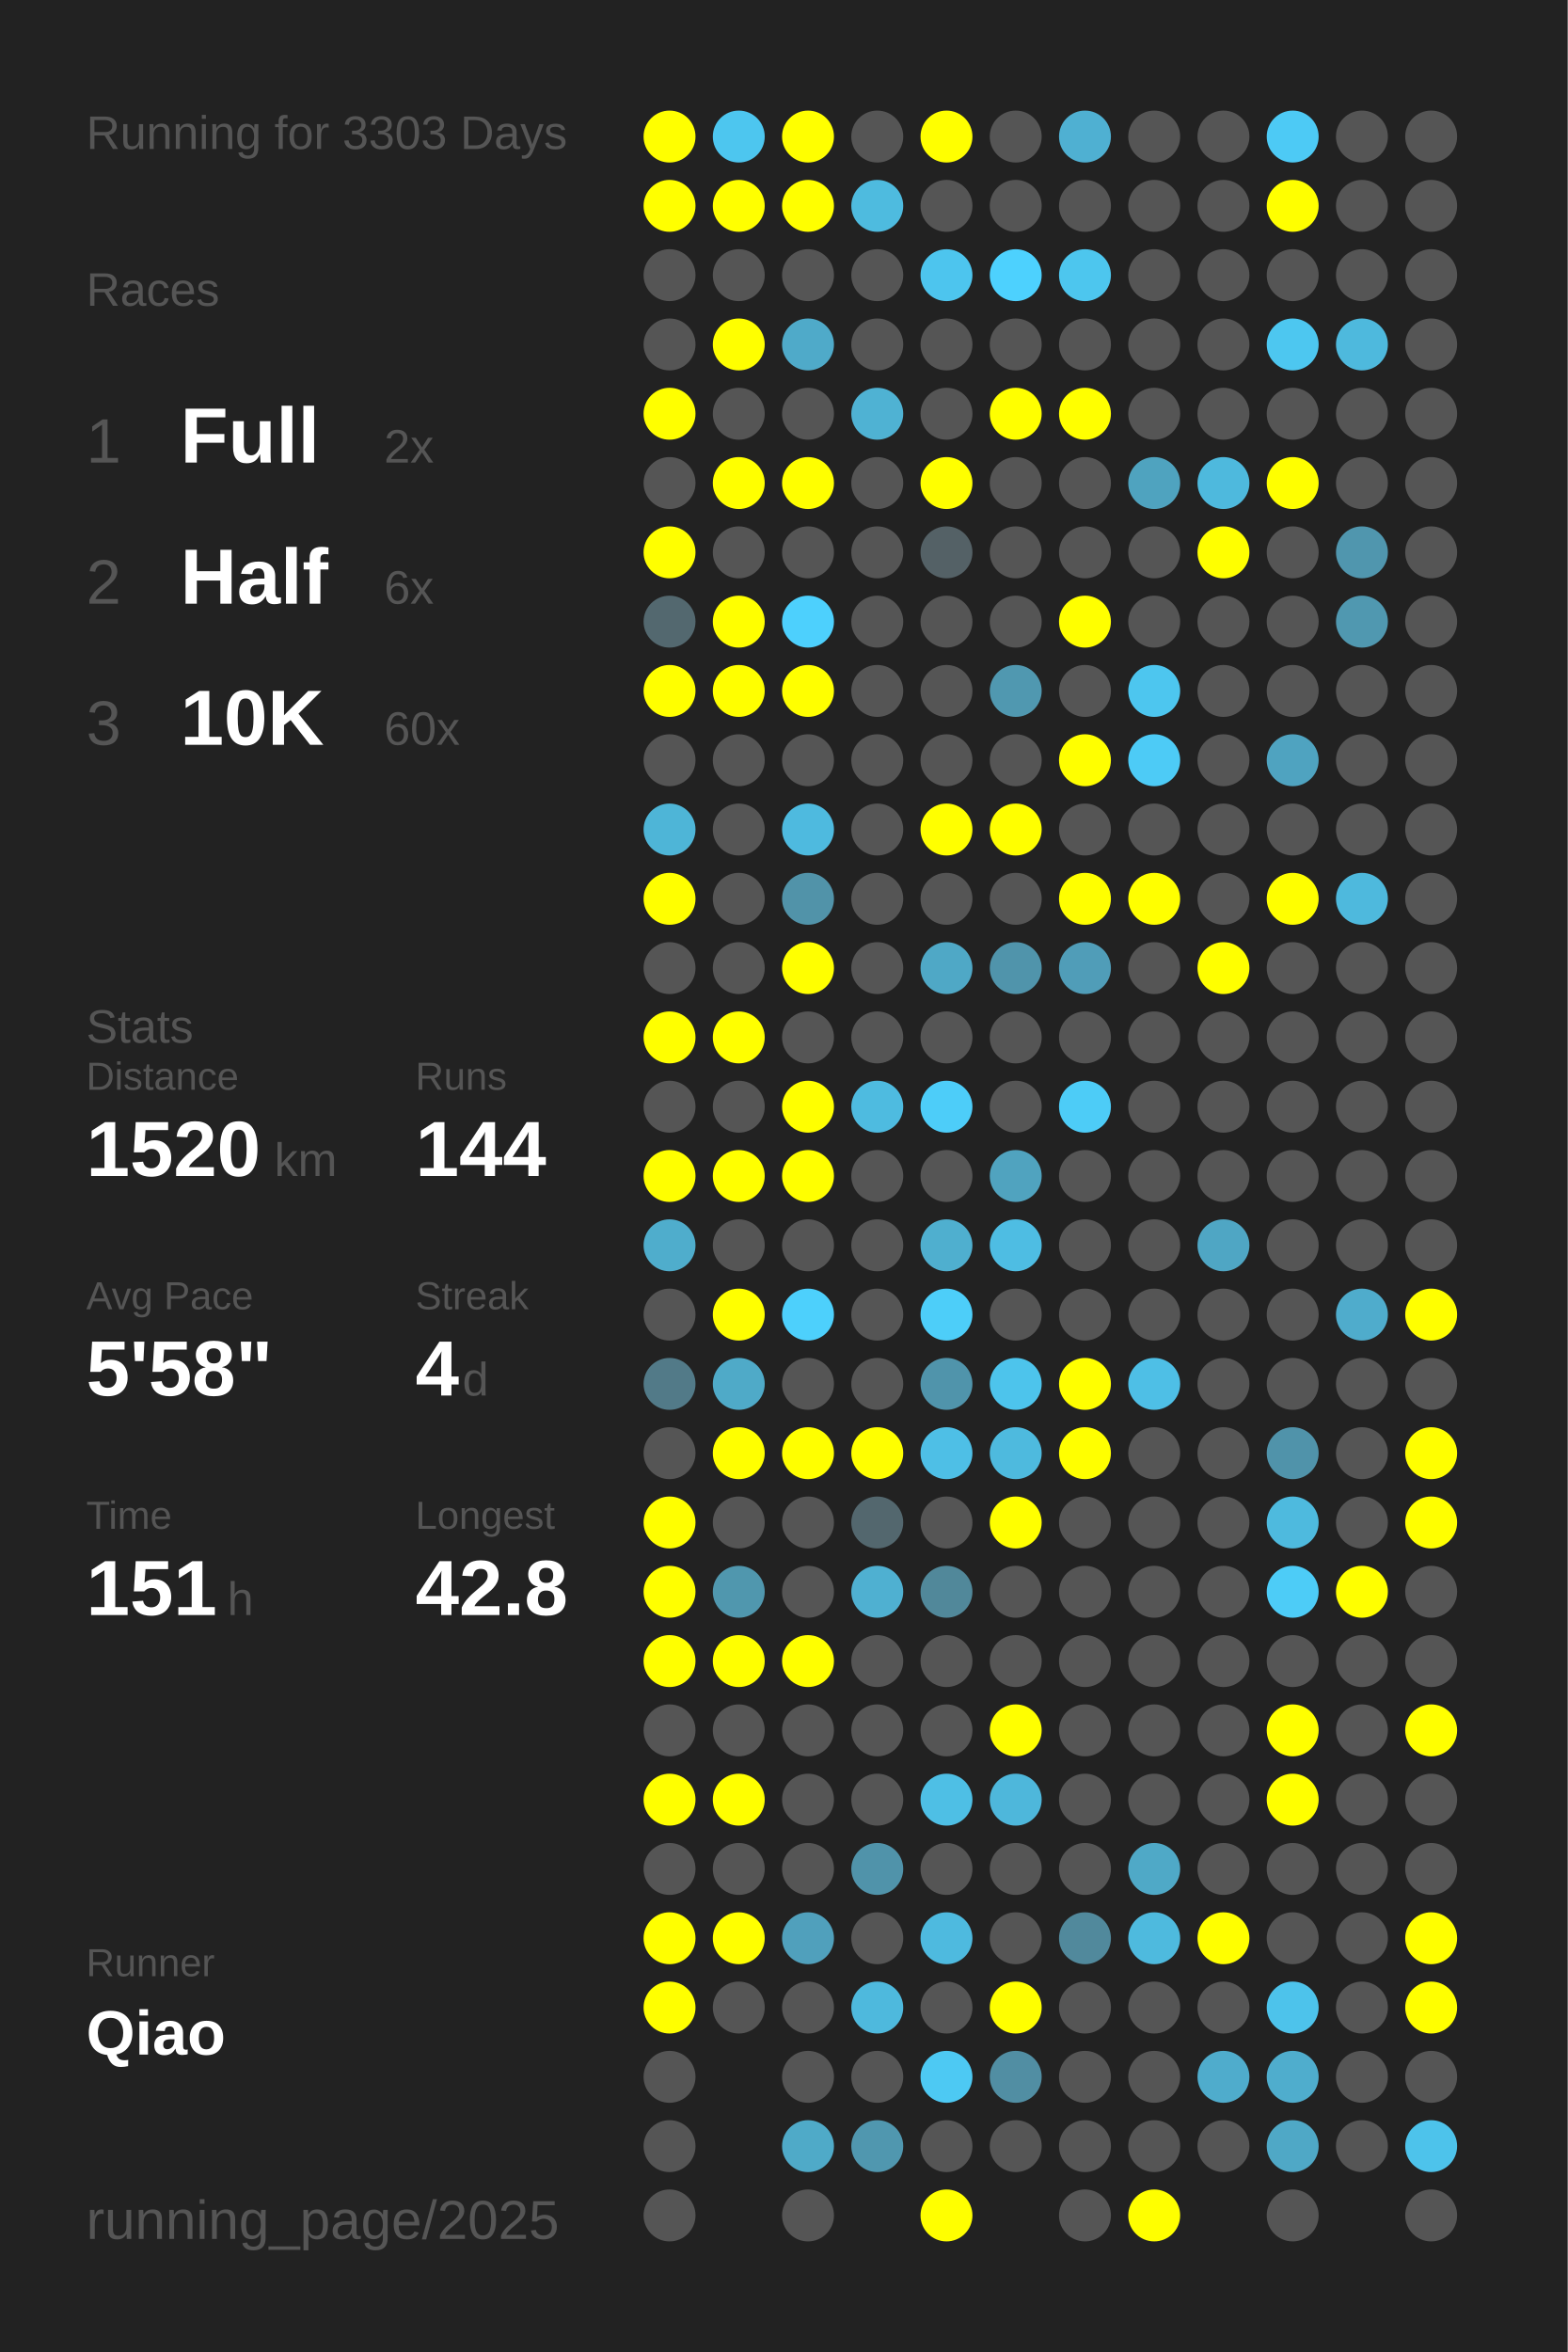
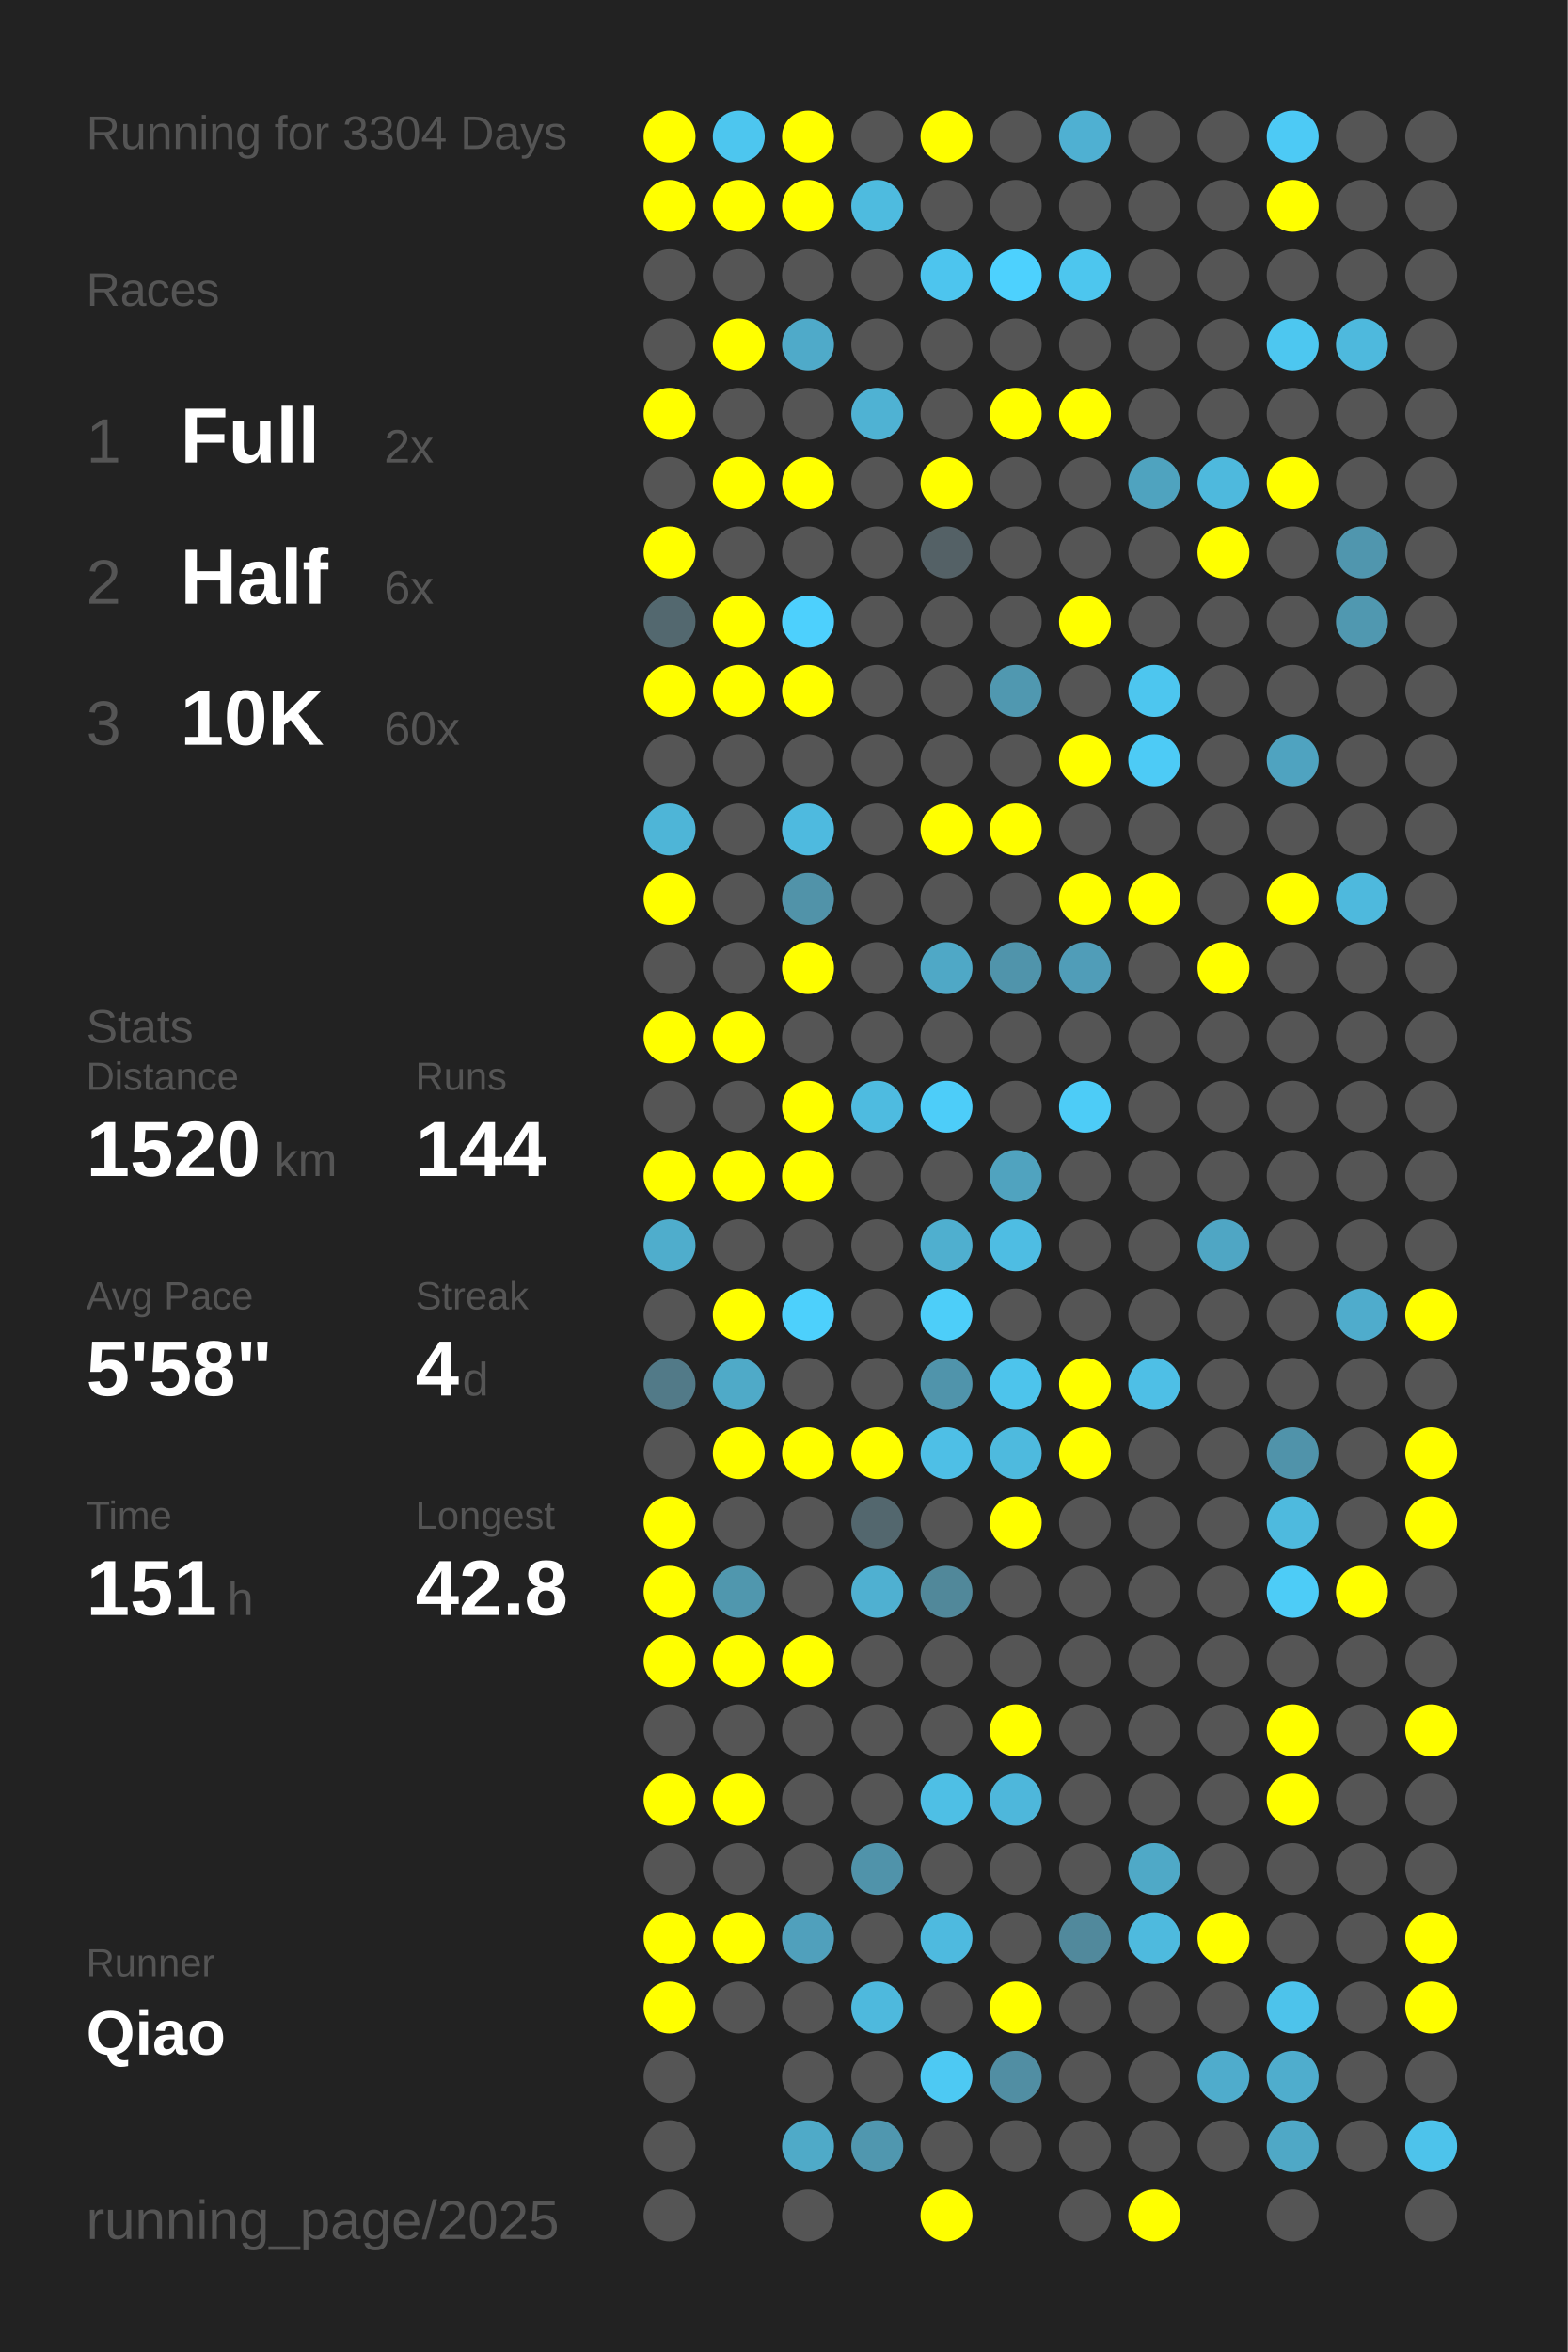
<svg xmlns="http://www.w3.org/2000/svg" baseProfile="full" height="300mm" version="1.1" viewBox="0,0,200,300" width="200mm">
  <defs />
  <rect fill="#222222" height="300" width="200" x="0" y="0" />
-   <text fill="#555555" style="font-size:6px; font-family:Arial;" x="11" y="19">Running for 3303 Days</text>
+   <text fill="#555555" style="font-size:6px; font-family:Arial;" x="11" y="19">Running for 3304 Days</text>
  <text fill="#555555" style="font-size:6px; font-family:Arial;" x="11" y="39">Races</text>
  <text fill="#555555" style="font-size:8px; font-family:Arial;" x="11" y="59">1</text>
  <text fill="#FFFFFF" style="font-size:10px; font-family:Arial; font-weight:bold;" x="23" y="59">Full</text>
  <text fill="#555555" style="font-size:6px; font-family:Arial;" x="49" y="59">2x</text>
  <text fill="#555555" style="font-size:8px; font-family:Arial;" x="11" y="77">2</text>
  <text fill="#FFFFFF" style="font-size:10px; font-family:Arial; font-weight:bold;" x="23" y="77">Half</text>
  <text fill="#555555" style="font-size:6px; font-family:Arial;" x="49" y="77">6x</text>
  <text fill="#555555" style="font-size:8px; font-family:Arial;" x="11" y="95">3</text>
  <text fill="#FFFFFF" style="font-size:10px; font-family:Arial; font-weight:bold;" x="23" y="95">10K</text>
  <text fill="#555555" style="font-size:6px; font-family:Arial;" x="49" y="95">60x</text>
  <text fill="#555555" style="font-size:6px; font-family:Arial;" x="11" y="133">Stats</text>
  <text fill="#555555" style="font-size:5px; font-family:Arial;" x="11" y="139">Distance</text>
  <text fill="#FFFFFF" style="font-size:10px; font-family:Arial; font-weight:bold;" x="11" y="150">1520</text>
  <text fill="#555555" style="font-size:6px; font-family:Arial;" x="35" y="150">km</text>
  <text fill="#555555" style="font-size:5px; font-family:Arial;" x="53" y="139">Runs</text>
  <text fill="#FFFFFF" style="font-size:10px; font-family:Arial; font-weight:bold;" x="53" y="150">144</text>
  <text fill="#555555" style="font-size:5px; font-family:Arial;" x="11" y="167">Avg Pace</text>
  <text fill="#FFFFFF" style="font-size:10px; font-family:Arial; font-weight:bold;" x="11" y="178">5'58"</text>
  <text fill="#555555" style="font-size:5px; font-family:Arial;" x="53" y="167">Streak</text>
  <text fill="#FFFFFF" style="font-size:10px; font-family:Arial; font-weight:bold;" x="53" y="178">4</text>
  <text fill="#555555" style="font-size:6px; font-family:Arial;" x="59" y="178">d</text>
  <text fill="#555555" style="font-size:5px; font-family:Arial;" x="11" y="195">Time</text>
  <text fill="#FFFFFF" style="font-size:10px; font-family:Arial; font-weight:bold;" x="11" y="206">151</text>
  <text fill="#555555" style="font-size:6px; font-family:Arial;" x="29" y="206">h</text>
  <text fill="#555555" style="font-size:5px; font-family:Arial;" x="53" y="195">Longest</text>
  <text fill="#FFFFFF" style="font-size:10px; font-family:Arial; font-weight:bold;" x="53" y="206">42.8</text>
  <text fill="#555555" style="font-size:5px; font-family:Arial;" x="11" y="252.065">Runner</text>
  <text fill="#FFFFFF" style="font-size:8px; font-family:Arial; font-weight:bold;" x="11" y="262.065">Qiao</text>
  <text fill="#555555" style="font-size:7px; font-family:Arial;" x="11" y="285.581">running_page/2025</text>
  <circle cx="85.417" cy="17.419" fill="#FFFF00" r="3.312" />
  <circle cx="85.417" cy="26.258" fill="#FFFF00" r="3.312" />
  <circle cx="85.417" cy="35.097" fill="#555555" r="3.312" />
  <circle cx="85.417" cy="43.935" fill="#555555" r="3.312" />
  <circle cx="85.417" cy="52.774" fill="#FFFF00" r="3.312" />
  <circle cx="85.417" cy="61.613" fill="#555555" r="3.312" />
  <circle cx="85.417" cy="70.452" fill="#FFFF00" r="3.312" />
  <circle cx="85.417" cy="79.29" fill="#53686f" r="3.312" />
  <circle cx="85.417" cy="88.129" fill="#FFFF00" r="3.312" />
  <circle cx="85.417" cy="96.968" fill="#555555" r="3.312" />
  <circle cx="85.417" cy="105.806" fill="#4eb5d7" r="3.312" />
  <circle cx="85.417" cy="114.645" fill="#FFFF00" r="3.312" />
  <circle cx="85.417" cy="123.484" fill="#555555" r="3.312" />
  <circle cx="85.417" cy="132.323" fill="#FFFF00" r="3.312" />
  <circle cx="85.417" cy="141.161" fill="#555555" r="3.312" />
  <circle cx="85.417" cy="150" fill="#FFFF00" r="3.312" />
  <circle cx="85.417" cy="158.839" fill="#4fadcc" r="3.312" />
  <circle cx="85.417" cy="167.677" fill="#555555" r="3.312" />
  <circle cx="85.417" cy="176.516" fill="#527a88" r="3.312" />
  <circle cx="85.417" cy="185.355" fill="#555555" r="3.312" />
  <circle cx="85.417" cy="194.194" fill="#FFFF00" r="3.312" />
  <circle cx="85.417" cy="203.032" fill="#FFFF00" r="3.312" />
  <circle cx="85.417" cy="211.871" fill="#FFFF00" r="3.312" />
  <circle cx="85.417" cy="220.71" fill="#555555" r="3.312" />
  <circle cx="85.417" cy="229.548" fill="#FFFF00" r="3.312" />
  <circle cx="85.417" cy="238.387" fill="#555555" r="3.312" />
  <circle cx="85.417" cy="247.226" fill="#FFFF00" r="3.312" />
  <circle cx="85.417" cy="256.065" fill="#FFFF00" r="3.312" />
  <circle cx="85.417" cy="264.903" fill="#555555" r="3.312" />
  <circle cx="85.417" cy="273.742" fill="#555555" r="3.312" />
  <circle cx="85.417" cy="282.581" fill="#555555" r="3.312" />
  <circle cx="94.25" cy="17.419" fill="#4dc6ef" r="3.312" />
  <circle cx="94.25" cy="26.258" fill="#FFFF00" r="3.312" />
  <circle cx="94.25" cy="35.097" fill="#555555" r="3.312" />
  <circle cx="94.25" cy="43.935" fill="#FFFF00" r="3.312" />
  <circle cx="94.25" cy="52.774" fill="#555555" r="3.312" />
  <circle cx="94.25" cy="61.613" fill="#FFFF00" r="3.312" />
  <circle cx="94.25" cy="70.452" fill="#555555" r="3.312" />
  <circle cx="94.25" cy="79.29" fill="#FFFF00" r="3.312" />
  <circle cx="94.25" cy="88.129" fill="#FFFF00" r="3.312" />
  <circle cx="94.25" cy="96.968" fill="#555555" r="3.312" />
  <circle cx="94.25" cy="105.806" fill="#555555" r="3.312" />
  <circle cx="94.25" cy="114.645" fill="#555555" r="3.312" />
  <circle cx="94.25" cy="123.484" fill="#555555" r="3.312" />
  <circle cx="94.25" cy="132.323" fill="#FFFF00" r="3.312" />
  <circle cx="94.25" cy="141.161" fill="#555555" r="3.312" />
  <circle cx="94.25" cy="150" fill="#FFFF00" r="3.312" />
  <circle cx="94.25" cy="158.839" fill="#555555" r="3.312" />
  <circle cx="94.25" cy="167.677" fill="#FFFF00" r="3.312" />
  <circle cx="94.25" cy="176.516" fill="#4faac8" r="3.312" />
  <circle cx="94.25" cy="185.355" fill="#FFFF00" r="3.312" />
  <circle cx="94.25" cy="194.194" fill="#555555" r="3.312" />
  <circle cx="94.25" cy="203.032" fill="#5097ae" r="3.312" />
  <circle cx="94.25" cy="211.871" fill="#FFFF00" r="3.312" />
  <circle cx="94.25" cy="220.71" fill="#555555" r="3.312" />
  <circle cx="94.25" cy="229.548" fill="#FFFF00" r="3.312" />
  <circle cx="94.25" cy="238.387" fill="#555555" r="3.312" />
  <circle cx="94.25" cy="247.226" fill="#FFFF00" r="3.312" />
  <circle cx="94.25" cy="256.065" fill="#555555" r="3.312" />
  <circle cx="103.083" cy="17.419" fill="#FFFF00" r="3.312" />
  <circle cx="103.083" cy="26.258" fill="#FFFF00" r="3.312" />
  <circle cx="103.083" cy="35.097" fill="#555555" r="3.312" />
  <circle cx="103.083" cy="43.935" fill="#4faac9" r="3.312" />
  <circle cx="103.083" cy="52.774" fill="#555555" r="3.312" />
  <circle cx="103.083" cy="61.613" fill="#FFFF00" r="3.312" />
  <circle cx="103.083" cy="70.452" fill="#555555" r="3.312" />
  <circle cx="103.083" cy="79.29" fill="#4dd0fd" r="3.312" />
  <circle cx="103.083" cy="88.129" fill="#FFFF00" r="3.312" />
  <circle cx="103.083" cy="96.968" fill="#555555" r="3.312" />
  <circle cx="103.083" cy="105.806" fill="#4ebadf" r="3.312" />
  <circle cx="103.083" cy="114.645" fill="#5193a9" r="3.312" />
  <circle cx="103.083" cy="123.484" fill="#FFFF00" r="3.312" />
  <circle cx="103.083" cy="132.323" fill="#555555" r="3.312" />
  <circle cx="103.083" cy="141.161" fill="#FFFF00" r="3.312" />
  <circle cx="103.083" cy="150" fill="#FFFF00" r="3.312" />
  <circle cx="103.083" cy="158.839" fill="#555555" r="3.312" />
  <circle cx="103.083" cy="167.677" fill="#4dd0fc" r="3.312" />
  <circle cx="103.083" cy="176.516" fill="#555555" r="3.312" />
  <circle cx="103.083" cy="185.355" fill="#FFFF00" r="3.312" />
  <circle cx="103.083" cy="194.194" fill="#555555" r="3.312" />
  <circle cx="103.083" cy="203.032" fill="#555555" r="3.312" />
  <circle cx="103.083" cy="211.871" fill="#FFFF00" r="3.312" />
  <circle cx="103.083" cy="220.71" fill="#555555" r="3.312" />
  <circle cx="103.083" cy="229.548" fill="#555555" r="3.312" />
  <circle cx="103.083" cy="238.387" fill="#555555" r="3.312" />
  <circle cx="103.083" cy="247.226" fill="#50a0bc" r="3.312" />
  <circle cx="103.083" cy="256.065" fill="#555555" r="3.312" />
  <circle cx="103.083" cy="264.903" fill="#555555" r="3.312" />
  <circle cx="103.083" cy="273.742" fill="#4faac8" r="3.312" />
  <circle cx="103.083" cy="282.581" fill="#555555" r="3.312" />
  <circle cx="111.917" cy="17.419" fill="#555555" r="3.312" />
  <circle cx="111.917" cy="26.258" fill="#4ebbdf" r="3.312" />
  <circle cx="111.917" cy="35.097" fill="#555555" r="3.312" />
  <circle cx="111.917" cy="43.935" fill="#555555" r="3.312" />
  <circle cx="111.917" cy="52.774" fill="#4fb2d3" r="3.312" />
  <circle cx="111.917" cy="61.613" fill="#555555" r="3.312" />
  <circle cx="111.917" cy="70.452" fill="#555555" r="3.312" />
  <circle cx="111.917" cy="79.29" fill="#555555" r="3.312" />
  <circle cx="111.917" cy="88.129" fill="#555555" r="3.312" />
  <circle cx="111.917" cy="96.968" fill="#555555" r="3.312" />
  <circle cx="111.917" cy="105.806" fill="#555555" r="3.312" />
  <circle cx="111.917" cy="114.645" fill="#555555" r="3.312" />
  <circle cx="111.917" cy="123.484" fill="#555555" r="3.312" />
  <circle cx="111.917" cy="132.323" fill="#555555" r="3.312" />
  <circle cx="111.917" cy="141.161" fill="#4ebbe0" r="3.312" />
  <circle cx="111.917" cy="150" fill="#555555" r="3.312" />
  <circle cx="111.917" cy="158.839" fill="#555555" r="3.312" />
  <circle cx="111.917" cy="167.677" fill="#555555" r="3.312" />
  <circle cx="111.917" cy="176.516" fill="#555555" r="3.312" />
  <circle cx="111.917" cy="185.355" fill="#FFFF00" r="3.312" />
  <circle cx="111.917" cy="194.194" fill="#53676e" r="3.312" />
  <circle cx="111.917" cy="203.032" fill="#4fb0d1" r="3.312" />
  <circle cx="111.917" cy="211.871" fill="#555555" r="3.312" />
  <circle cx="111.917" cy="220.71" fill="#555555" r="3.312" />
  <circle cx="111.917" cy="229.548" fill="#555555" r="3.312" />
  <circle cx="111.917" cy="238.387" fill="#5093aa" r="3.312" />
  <circle cx="111.917" cy="247.226" fill="#555555" r="3.312" />
  <circle cx="111.917" cy="256.065" fill="#4eb9dd" r="3.312" />
  <circle cx="111.917" cy="264.903" fill="#555555" r="3.312" />
  <circle cx="111.917" cy="273.742" fill="#5097af" r="3.312" />
  <circle cx="120.75" cy="17.419" fill="#FFFF00" r="3.312" />
  <circle cx="120.75" cy="26.258" fill="#555555" r="3.312" />
  <circle cx="120.75" cy="35.097" fill="#4dc5ee" r="3.312" />
  <circle cx="120.75" cy="43.935" fill="#555555" r="3.312" />
  <circle cx="120.75" cy="52.774" fill="#555555" r="3.312" />
  <circle cx="120.75" cy="61.613" fill="#FFFF00" r="3.312" />
  <circle cx="120.75" cy="70.452" fill="#546166" r="3.312" />
  <circle cx="120.75" cy="79.29" fill="#555555" r="3.312" />
  <circle cx="120.75" cy="88.129" fill="#555555" r="3.312" />
  <circle cx="120.75" cy="96.968" fill="#555555" r="3.312" />
  <circle cx="120.75" cy="105.806" fill="#FFFF00" r="3.312" />
  <circle cx="120.75" cy="114.645" fill="#555555" r="3.312" />
  <circle cx="120.75" cy="123.484" fill="#4fa8c6" r="3.312" />
  <circle cx="120.75" cy="132.323" fill="#555555" r="3.312" />
  <circle cx="120.75" cy="141.161" fill="#4dcdf9" r="3.312" />
  <circle cx="120.75" cy="150" fill="#555555" r="3.312" />
  <circle cx="120.75" cy="158.839" fill="#4fafcf" r="3.312" />
  <circle cx="120.75" cy="167.677" fill="#4dcef9" r="3.312" />
  <circle cx="120.75" cy="176.516" fill="#5094ab" r="3.312" />
  <circle cx="120.75" cy="185.355" fill="#4ebfe6" r="3.312" />
  <circle cx="120.75" cy="194.194" fill="#555555" r="3.312" />
  <circle cx="120.75" cy="203.032" fill="#51889a" r="3.312" />
  <circle cx="120.75" cy="211.871" fill="#555555" r="3.312" />
  <circle cx="120.75" cy="220.71" fill="#555555" r="3.312" />
  <circle cx="120.75" cy="229.548" fill="#4ebfe5" r="3.312" />
  <circle cx="120.75" cy="238.387" fill="#555555" r="3.312" />
  <circle cx="120.75" cy="247.226" fill="#4ebadf" r="3.312" />
  <circle cx="120.75" cy="256.065" fill="#555555" r="3.312" />
  <circle cx="120.75" cy="264.903" fill="#4dc9f3" r="3.312" />
  <circle cx="120.75" cy="273.742" fill="#555555" r="3.312" />
  <circle cx="120.75" cy="282.581" fill="#FFFF00" r="3.312" />
  <circle cx="129.583" cy="17.419" fill="#555555" r="3.312" />
  <circle cx="129.583" cy="26.258" fill="#555555" r="3.312" />
  <circle cx="129.583" cy="35.097" fill="#4dd1fe" r="3.312" />
  <circle cx="129.583" cy="43.935" fill="#555555" r="3.312" />
  <circle cx="129.583" cy="52.774" fill="#FFFF00" r="3.312" />
  <circle cx="129.583" cy="61.613" fill="#555555" r="3.312" />
  <circle cx="129.583" cy="70.452" fill="#555555" r="3.312" />
  <circle cx="129.583" cy="79.29" fill="#555555" r="3.312" />
  <circle cx="129.583" cy="88.129" fill="#5098b0" r="3.312" />
  <circle cx="129.583" cy="96.968" fill="#555555" r="3.312" />
  <circle cx="129.583" cy="105.806" fill="#FFFF00" r="3.312" />
  <circle cx="129.583" cy="114.645" fill="#555555" r="3.312" />
  <circle cx="129.583" cy="123.484" fill="#5094ab" r="3.312" />
  <circle cx="129.583" cy="132.323" fill="#555555" r="3.312" />
  <circle cx="129.583" cy="141.161" fill="#555555" r="3.312" />
  <circle cx="129.583" cy="150" fill="#50a3bf" r="3.312" />
  <circle cx="129.583" cy="158.839" fill="#4ebde3" r="3.312" />
  <circle cx="129.583" cy="167.677" fill="#555555" r="3.312" />
  <circle cx="129.583" cy="176.516" fill="#4dc4ec" r="3.312" />
  <circle cx="129.583" cy="185.355" fill="#4ebade" r="3.312" />
  <circle cx="129.583" cy="194.194" fill="#FFFF00" r="3.312" />
  <circle cx="129.583" cy="203.032" fill="#555555" r="3.312" />
  <circle cx="129.583" cy="211.871" fill="#555555" r="3.312" />
  <circle cx="129.583" cy="220.71" fill="#FFFF00" r="3.312" />
  <circle cx="129.583" cy="229.548" fill="#4eb7db" r="3.312" />
  <circle cx="129.583" cy="238.387" fill="#555555" r="3.312" />
  <circle cx="129.583" cy="247.226" fill="#555555" r="3.312" />
  <circle cx="129.583" cy="256.065" fill="#FFFF00" r="3.312" />
  <circle cx="129.583" cy="264.903" fill="#518ea3" r="3.312" />
  <circle cx="129.583" cy="273.742" fill="#555555" r="3.312" />
  <circle cx="138.417" cy="17.419" fill="#4fb0d2" r="3.312" />
  <circle cx="138.417" cy="26.258" fill="#555555" r="3.312" />
  <circle cx="138.417" cy="35.097" fill="#4dc6ee" r="3.312" />
  <circle cx="138.417" cy="43.935" fill="#555555" r="3.312" />
  <circle cx="138.417" cy="52.774" fill="#FFFF00" r="3.312" />
  <circle cx="138.417" cy="61.613" fill="#555555" r="3.312" />
  <circle cx="138.417" cy="70.452" fill="#555555" r="3.312" />
  <circle cx="138.417" cy="79.29" fill="#FFFF00" r="3.312" />
  <circle cx="138.417" cy="88.129" fill="#555555" r="3.312" />
  <circle cx="138.417" cy="96.968" fill="#FFFF00" r="3.312" />
  <circle cx="138.417" cy="105.806" fill="#555555" r="3.312" />
  <circle cx="138.417" cy="114.645" fill="#FFFF00" r="3.312" />
  <circle cx="138.417" cy="123.484" fill="#509db8" r="3.312" />
  <circle cx="138.417" cy="132.323" fill="#555555" r="3.312" />
  <circle cx="138.417" cy="141.161" fill="#4dccf7" r="3.312" />
  <circle cx="138.417" cy="150" fill="#555555" r="3.312" />
  <circle cx="138.417" cy="158.839" fill="#555555" r="3.312" />
  <circle cx="138.417" cy="167.677" fill="#555555" r="3.312" />
  <circle cx="138.417" cy="176.516" fill="#FFFF00" r="3.312" />
  <circle cx="138.417" cy="185.355" fill="#FFFF00" r="3.312" />
  <circle cx="138.417" cy="194.194" fill="#555555" r="3.312" />
  <circle cx="138.417" cy="203.032" fill="#555555" r="3.312" />
  <circle cx="138.417" cy="211.871" fill="#555555" r="3.312" />
  <circle cx="138.417" cy="220.71" fill="#555555" r="3.312" />
  <circle cx="138.417" cy="229.548" fill="#555555" r="3.312" />
  <circle cx="138.417" cy="238.387" fill="#555555" r="3.312" />
  <circle cx="138.417" cy="247.226" fill="#51899c" r="3.312" />
  <circle cx="138.417" cy="256.065" fill="#555555" r="3.312" />
  <circle cx="138.417" cy="264.903" fill="#555555" r="3.312" />
  <circle cx="138.417" cy="273.742" fill="#555555" r="3.312" />
  <circle cx="138.417" cy="282.581" fill="#555555" r="3.312" />
  <circle cx="147.25" cy="17.419" fill="#555555" r="3.312" />
  <circle cx="147.25" cy="26.258" fill="#555555" r="3.312" />
  <circle cx="147.25" cy="35.097" fill="#555555" r="3.312" />
  <circle cx="147.25" cy="43.935" fill="#555555" r="3.312" />
  <circle cx="147.25" cy="52.774" fill="#555555" r="3.312" />
  <circle cx="147.25" cy="61.613" fill="#4fa3bf" r="3.312" />
  <circle cx="147.25" cy="70.452" fill="#555555" r="3.312" />
  <circle cx="147.25" cy="79.29" fill="#555555" r="3.312" />
  <circle cx="147.25" cy="88.129" fill="#4dc6ef" r="3.312" />
  <circle cx="147.25" cy="96.968" fill="#4dcbf6" r="3.312" />
  <circle cx="147.25" cy="105.806" fill="#555555" r="3.312" />
  <circle cx="147.25" cy="114.645" fill="#FFFF00" r="3.312" />
  <circle cx="147.25" cy="123.484" fill="#555555" r="3.312" />
  <circle cx="147.25" cy="132.323" fill="#555555" r="3.312" />
  <circle cx="147.25" cy="141.161" fill="#555555" r="3.312" />
  <circle cx="147.25" cy="150" fill="#555555" r="3.312" />
  <circle cx="147.25" cy="158.839" fill="#555555" r="3.312" />
  <circle cx="147.25" cy="167.677" fill="#555555" r="3.312" />
  <circle cx="147.25" cy="176.516" fill="#4ebfe6" r="3.312" />
  <circle cx="147.25" cy="185.355" fill="#555555" r="3.312" />
  <circle cx="147.25" cy="194.194" fill="#555555" r="3.312" />
  <circle cx="147.25" cy="203.032" fill="#555555" r="3.312" />
  <circle cx="147.25" cy="211.871" fill="#555555" r="3.312" />
  <circle cx="147.25" cy="220.71" fill="#555555" r="3.312" />
  <circle cx="147.25" cy="229.548" fill="#555555" r="3.312" />
  <circle cx="147.25" cy="238.387" fill="#4fa9c7" r="3.312" />
  <circle cx="147.25" cy="247.226" fill="#4ebade" r="3.312" />
  <circle cx="147.25" cy="256.065" fill="#555555" r="3.312" />
  <circle cx="147.25" cy="264.903" fill="#555555" r="3.312" />
  <circle cx="147.25" cy="273.742" fill="#555555" r="3.312" />
  <circle cx="147.25" cy="282.581" fill="#FFFF00" r="3.312" />
  <circle cx="156.083" cy="17.419" fill="#555555" r="3.312" />
  <circle cx="156.083" cy="26.258" fill="#555555" r="3.312" />
  <circle cx="156.083" cy="35.097" fill="#555555" r="3.312" />
  <circle cx="156.083" cy="43.935" fill="#555555" r="3.312" />
  <circle cx="156.083" cy="52.774" fill="#555555" r="3.312" />
  <circle cx="156.083" cy="61.613" fill="#4eb9dd" r="3.312" />
  <circle cx="156.083" cy="70.452" fill="#FFFF00" r="3.312" />
  <circle cx="156.083" cy="79.29" fill="#555555" r="3.312" />
  <circle cx="156.083" cy="88.129" fill="#555555" r="3.312" />
  <circle cx="156.083" cy="96.968" fill="#555555" r="3.312" />
  <circle cx="156.083" cy="105.806" fill="#555555" r="3.312" />
  <circle cx="156.083" cy="114.645" fill="#555555" r="3.312" />
  <circle cx="156.083" cy="123.484" fill="#FFFF00" r="3.312" />
  <circle cx="156.083" cy="132.323" fill="#555555" r="3.312" />
  <circle cx="156.083" cy="141.161" fill="#555555" r="3.312" />
  <circle cx="156.083" cy="150" fill="#555555" r="3.312" />
  <circle cx="156.083" cy="158.839" fill="#4fa6c4" r="3.312" />
  <circle cx="156.083" cy="167.677" fill="#555555" r="3.312" />
  <circle cx="156.083" cy="176.516" fill="#555555" r="3.312" />
  <circle cx="156.083" cy="185.355" fill="#555555" r="3.312" />
  <circle cx="156.083" cy="194.194" fill="#555555" r="3.312" />
  <circle cx="156.083" cy="203.032" fill="#555555" r="3.312" />
  <circle cx="156.083" cy="211.871" fill="#555555" r="3.312" />
  <circle cx="156.083" cy="220.71" fill="#555555" r="3.312" />
  <circle cx="156.083" cy="229.548" fill="#555555" r="3.312" />
  <circle cx="156.083" cy="238.387" fill="#555555" r="3.312" />
  <circle cx="156.083" cy="247.226" fill="#FFFF00" r="3.312" />
  <circle cx="156.083" cy="256.065" fill="#555555" r="3.312" />
  <circle cx="156.083" cy="264.903" fill="#4faccc" r="3.312" />
  <circle cx="156.083" cy="273.742" fill="#555555" r="3.312" />
  <circle cx="164.917" cy="17.419" fill="#4dcaf5" r="3.312" />
  <circle cx="164.917" cy="26.258" fill="#FFFF00" r="3.312" />
  <circle cx="164.917" cy="35.097" fill="#555555" r="3.312" />
  <circle cx="164.917" cy="43.935" fill="#4dc7f0" r="3.312" />
  <circle cx="164.917" cy="52.774" fill="#555555" r="3.312" />
  <circle cx="164.917" cy="61.613" fill="#FFFF00" r="3.312" />
  <circle cx="164.917" cy="70.452" fill="#555555" r="3.312" />
  <circle cx="164.917" cy="79.29" fill="#555555" r="3.312" />
  <circle cx="164.917" cy="88.129" fill="#555555" r="3.312" />
  <circle cx="164.917" cy="96.968" fill="#4fa3c0" r="3.312" />
  <circle cx="164.917" cy="105.806" fill="#555555" r="3.312" />
  <circle cx="164.917" cy="114.645" fill="#FFFF00" r="3.312" />
  <circle cx="164.917" cy="123.484" fill="#555555" r="3.312" />
  <circle cx="164.917" cy="132.323" fill="#555555" r="3.312" />
  <circle cx="164.917" cy="141.161" fill="#555555" r="3.312" />
  <circle cx="164.917" cy="150" fill="#555555" r="3.312" />
  <circle cx="164.917" cy="158.839" fill="#555555" r="3.312" />
  <circle cx="164.917" cy="167.677" fill="#555555" r="3.312" />
  <circle cx="164.917" cy="176.516" fill="#555555" r="3.312" />
  <circle cx="164.917" cy="185.355" fill="#5093aa" r="3.312" />
  <circle cx="164.917" cy="194.194" fill="#4ebade" r="3.312" />
  <circle cx="164.917" cy="203.032" fill="#4dccf7" r="3.312" />
  <circle cx="164.917" cy="211.871" fill="#555555" r="3.312" />
  <circle cx="164.917" cy="220.71" fill="#FFFF00" r="3.312" />
  <circle cx="164.917" cy="229.548" fill="#FFFF00" r="3.312" />
  <circle cx="164.917" cy="238.387" fill="#555555" r="3.312" />
  <circle cx="164.917" cy="247.226" fill="#555555" r="3.312" />
  <circle cx="164.917" cy="256.065" fill="#4dc3eb" r="3.312" />
  <circle cx="164.917" cy="264.903" fill="#4fadcd" r="3.312" />
  <circle cx="164.917" cy="273.742" fill="#4fa8c6" r="3.312" />
  <circle cx="164.917" cy="282.581" fill="#555555" r="3.312" />
  <circle cx="173.75" cy="17.419" fill="#555555" r="3.312" />
  <circle cx="173.75" cy="26.258" fill="#555555" r="3.312" />
  <circle cx="173.75" cy="35.097" fill="#555555" r="3.312" />
  <circle cx="173.75" cy="43.935" fill="#4eb9dd" r="3.312" />
  <circle cx="173.75" cy="52.774" fill="#555555" r="3.312" />
  <circle cx="173.75" cy="61.613" fill="#555555" r="3.312" />
  <circle cx="173.75" cy="70.452" fill="#5096ae" r="3.312" />
  <circle cx="173.75" cy="79.29" fill="#5098b0" r="3.312" />
  <circle cx="173.75" cy="88.129" fill="#555555" r="3.312" />
  <circle cx="173.75" cy="96.968" fill="#555555" r="3.312" />
  <circle cx="173.75" cy="105.806" fill="#555555" r="3.312" />
  <circle cx="173.75" cy="114.645" fill="#4eb9dd" r="3.312" />
  <circle cx="173.75" cy="123.484" fill="#555555" r="3.312" />
  <circle cx="173.75" cy="132.323" fill="#555555" r="3.312" />
  <circle cx="173.75" cy="141.161" fill="#555555" r="3.312" />
  <circle cx="173.75" cy="150" fill="#555555" r="3.312" />
  <circle cx="173.75" cy="158.839" fill="#555555" r="3.312" />
  <circle cx="173.75" cy="167.677" fill="#4faccc" r="3.312" />
  <circle cx="173.75" cy="176.516" fill="#555555" r="3.312" />
  <circle cx="173.75" cy="185.355" fill="#555555" r="3.312" />
  <circle cx="173.75" cy="194.194" fill="#555555" r="3.312" />
  <circle cx="173.75" cy="203.032" fill="#FFFF00" r="3.312" />
  <circle cx="173.75" cy="211.871" fill="#555555" r="3.312" />
  <circle cx="173.75" cy="220.71" fill="#555555" r="3.312" />
  <circle cx="173.75" cy="229.548" fill="#555555" r="3.312" />
  <circle cx="173.75" cy="238.387" fill="#555555" r="3.312" />
  <circle cx="173.75" cy="247.226" fill="#555555" r="3.312" />
  <circle cx="173.75" cy="256.065" fill="#555555" r="3.312" />
  <circle cx="173.75" cy="264.903" fill="#555555" r="3.312" />
  <circle cx="173.75" cy="273.742" fill="#555555" r="3.312" />
  <circle cx="182.583" cy="17.419" fill="#555555" r="3.312" />
  <circle cx="182.583" cy="26.258" fill="#555555" r="3.312" />
  <circle cx="182.583" cy="35.097" fill="#555555" r="3.312" />
  <circle cx="182.583" cy="43.935" fill="#555555" r="3.312" />
  <circle cx="182.583" cy="52.774" fill="#555555" r="3.312" />
  <circle cx="182.583" cy="61.613" fill="#555555" r="3.312" />
  <circle cx="182.583" cy="70.452" fill="#555555" r="3.312" />
  <circle cx="182.583" cy="79.29" fill="#555555" r="3.312" />
  <circle cx="182.583" cy="88.129" fill="#555555" r="3.312" />
  <circle cx="182.583" cy="96.968" fill="#555555" r="3.312" />
  <circle cx="182.583" cy="105.806" fill="#555555" r="3.312" />
  <circle cx="182.583" cy="114.645" fill="#555555" r="3.312" />
  <circle cx="182.583" cy="123.484" fill="#555555" r="3.312" />
  <circle cx="182.583" cy="132.323" fill="#555555" r="3.312" />
  <circle cx="182.583" cy="141.161" fill="#555555" r="3.312" />
  <circle cx="182.583" cy="150" fill="#555555" r="3.312" />
  <circle cx="182.583" cy="158.839" fill="#555555" r="3.312" />
  <circle cx="182.583" cy="167.677" fill="#FFFF00" r="3.312" />
  <circle cx="182.583" cy="176.516" fill="#555555" r="3.312" />
  <circle cx="182.583" cy="185.355" fill="#FFFF00" r="3.312" />
  <circle cx="182.583" cy="194.194" fill="#FFFF00" r="3.312" />
  <circle cx="182.583" cy="203.032" fill="#555555" r="3.312" />
  <circle cx="182.583" cy="211.871" fill="#555555" r="3.312" />
  <circle cx="182.583" cy="220.71" fill="#FFFF00" r="3.312" />
  <circle cx="182.583" cy="229.548" fill="#555555" r="3.312" />
  <circle cx="182.583" cy="238.387" fill="#555555" r="3.312" />
  <circle cx="182.583" cy="247.226" fill="#FFFF00" r="3.312" />
  <circle cx="182.583" cy="256.065" fill="#FFFF00" r="3.312" />
  <circle cx="182.583" cy="264.903" fill="#555555" r="3.312" />
  <circle cx="182.583" cy="273.742" fill="#4dc3eb" r="3.312" />
  <circle cx="182.583" cy="282.581" fill="#555555" r="3.312" />
</svg>
